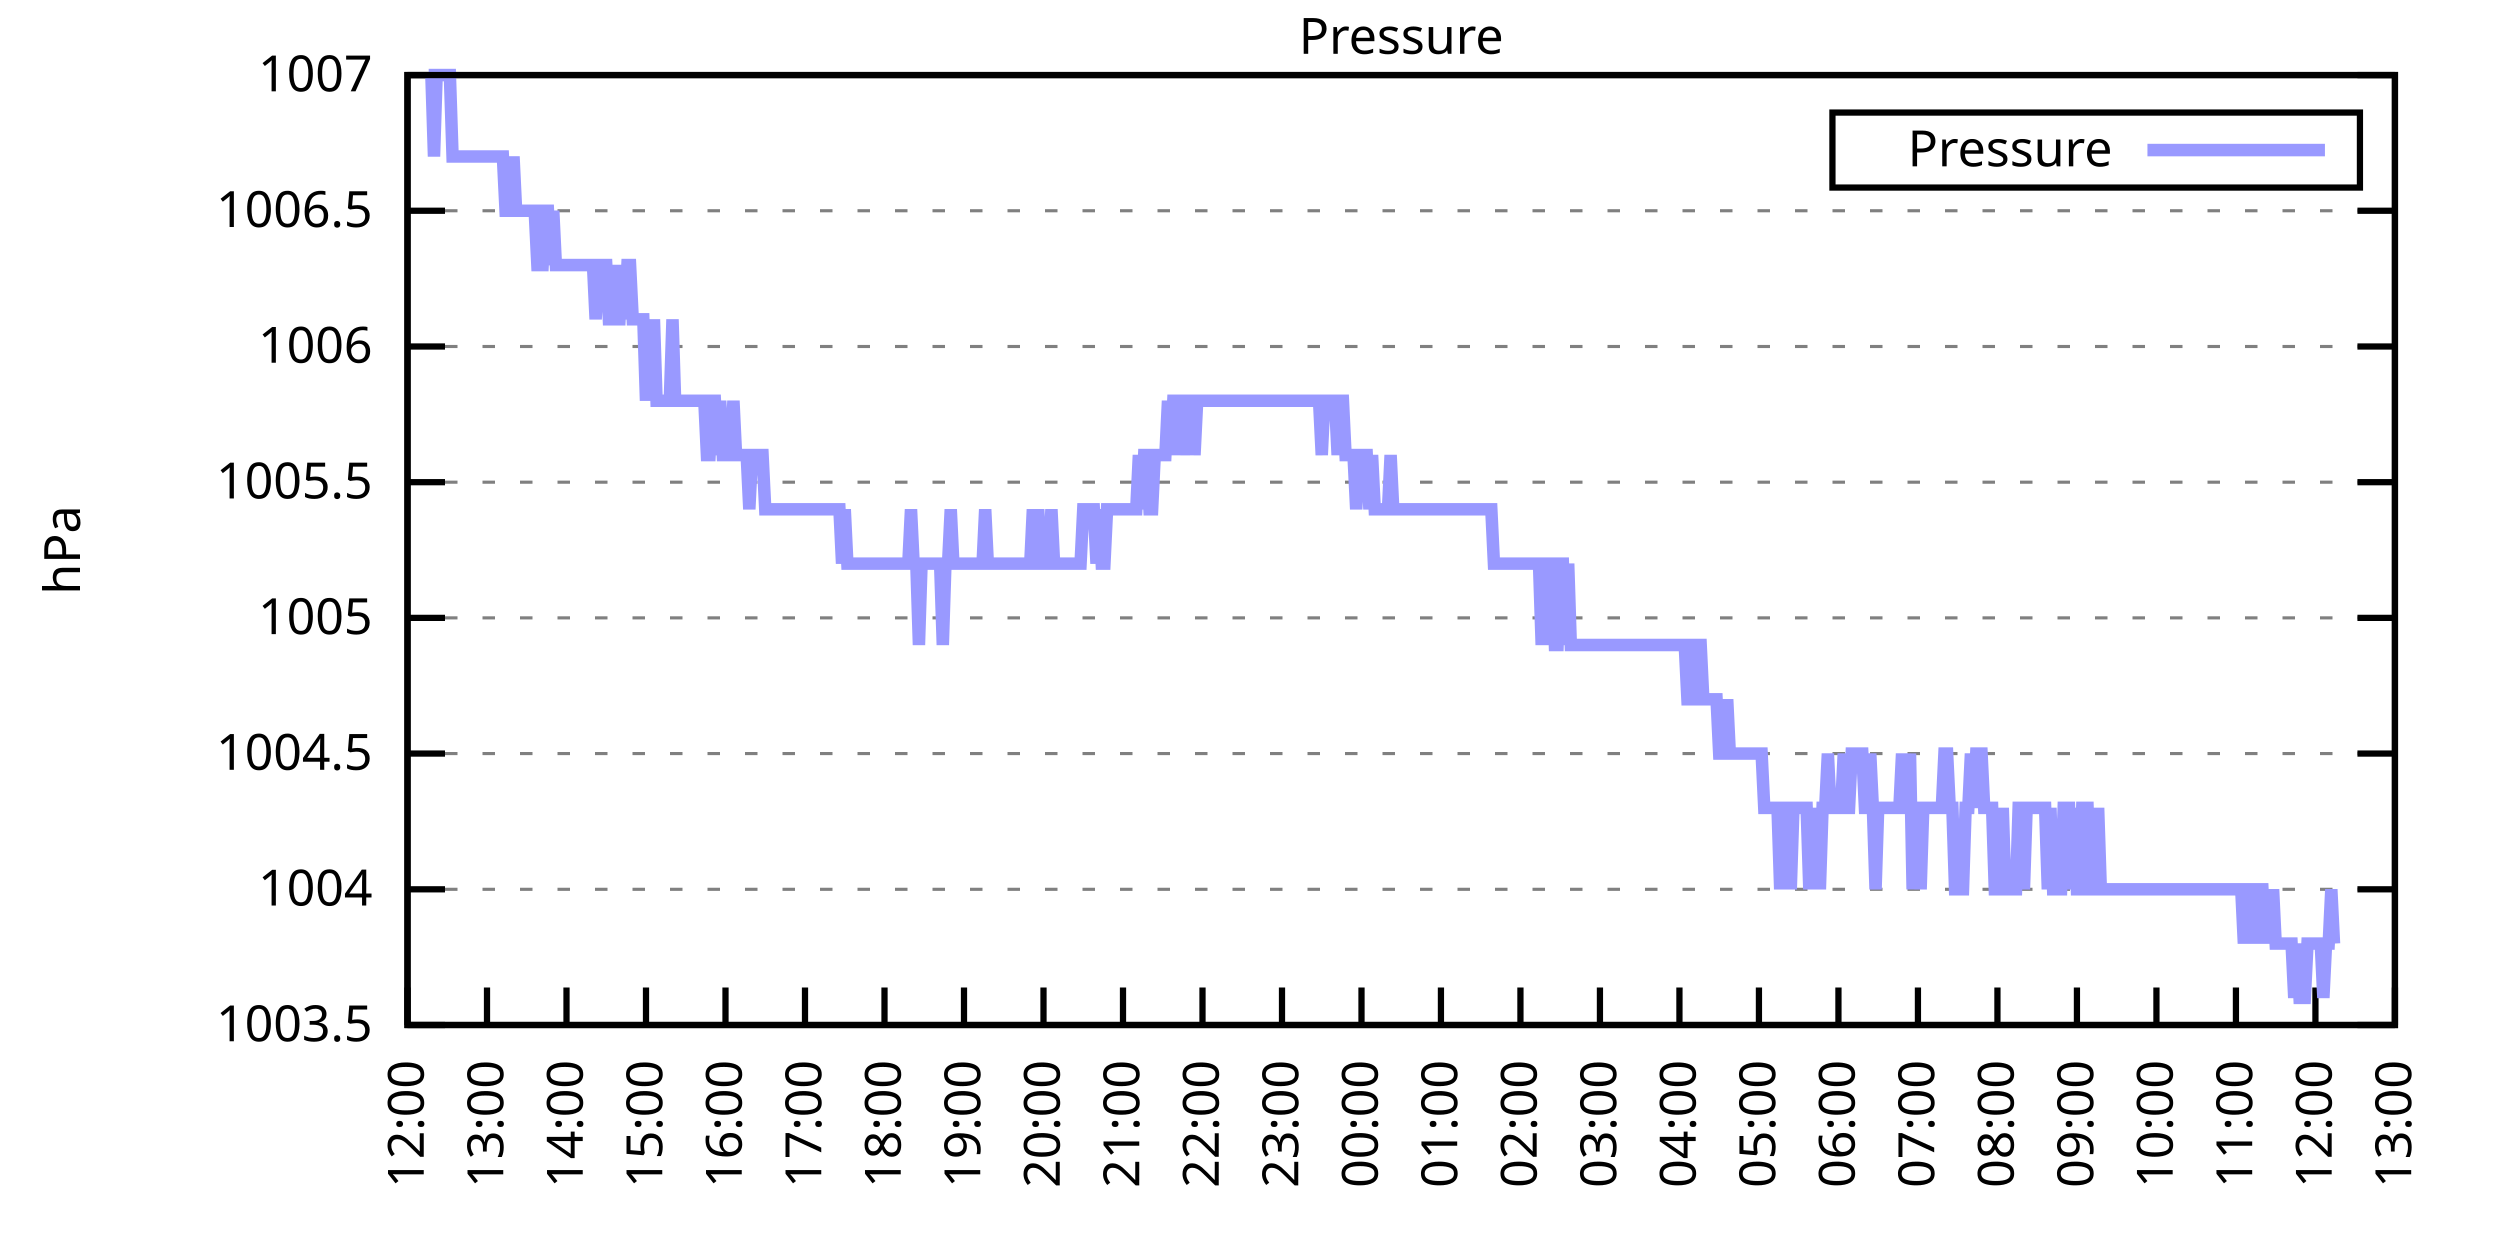
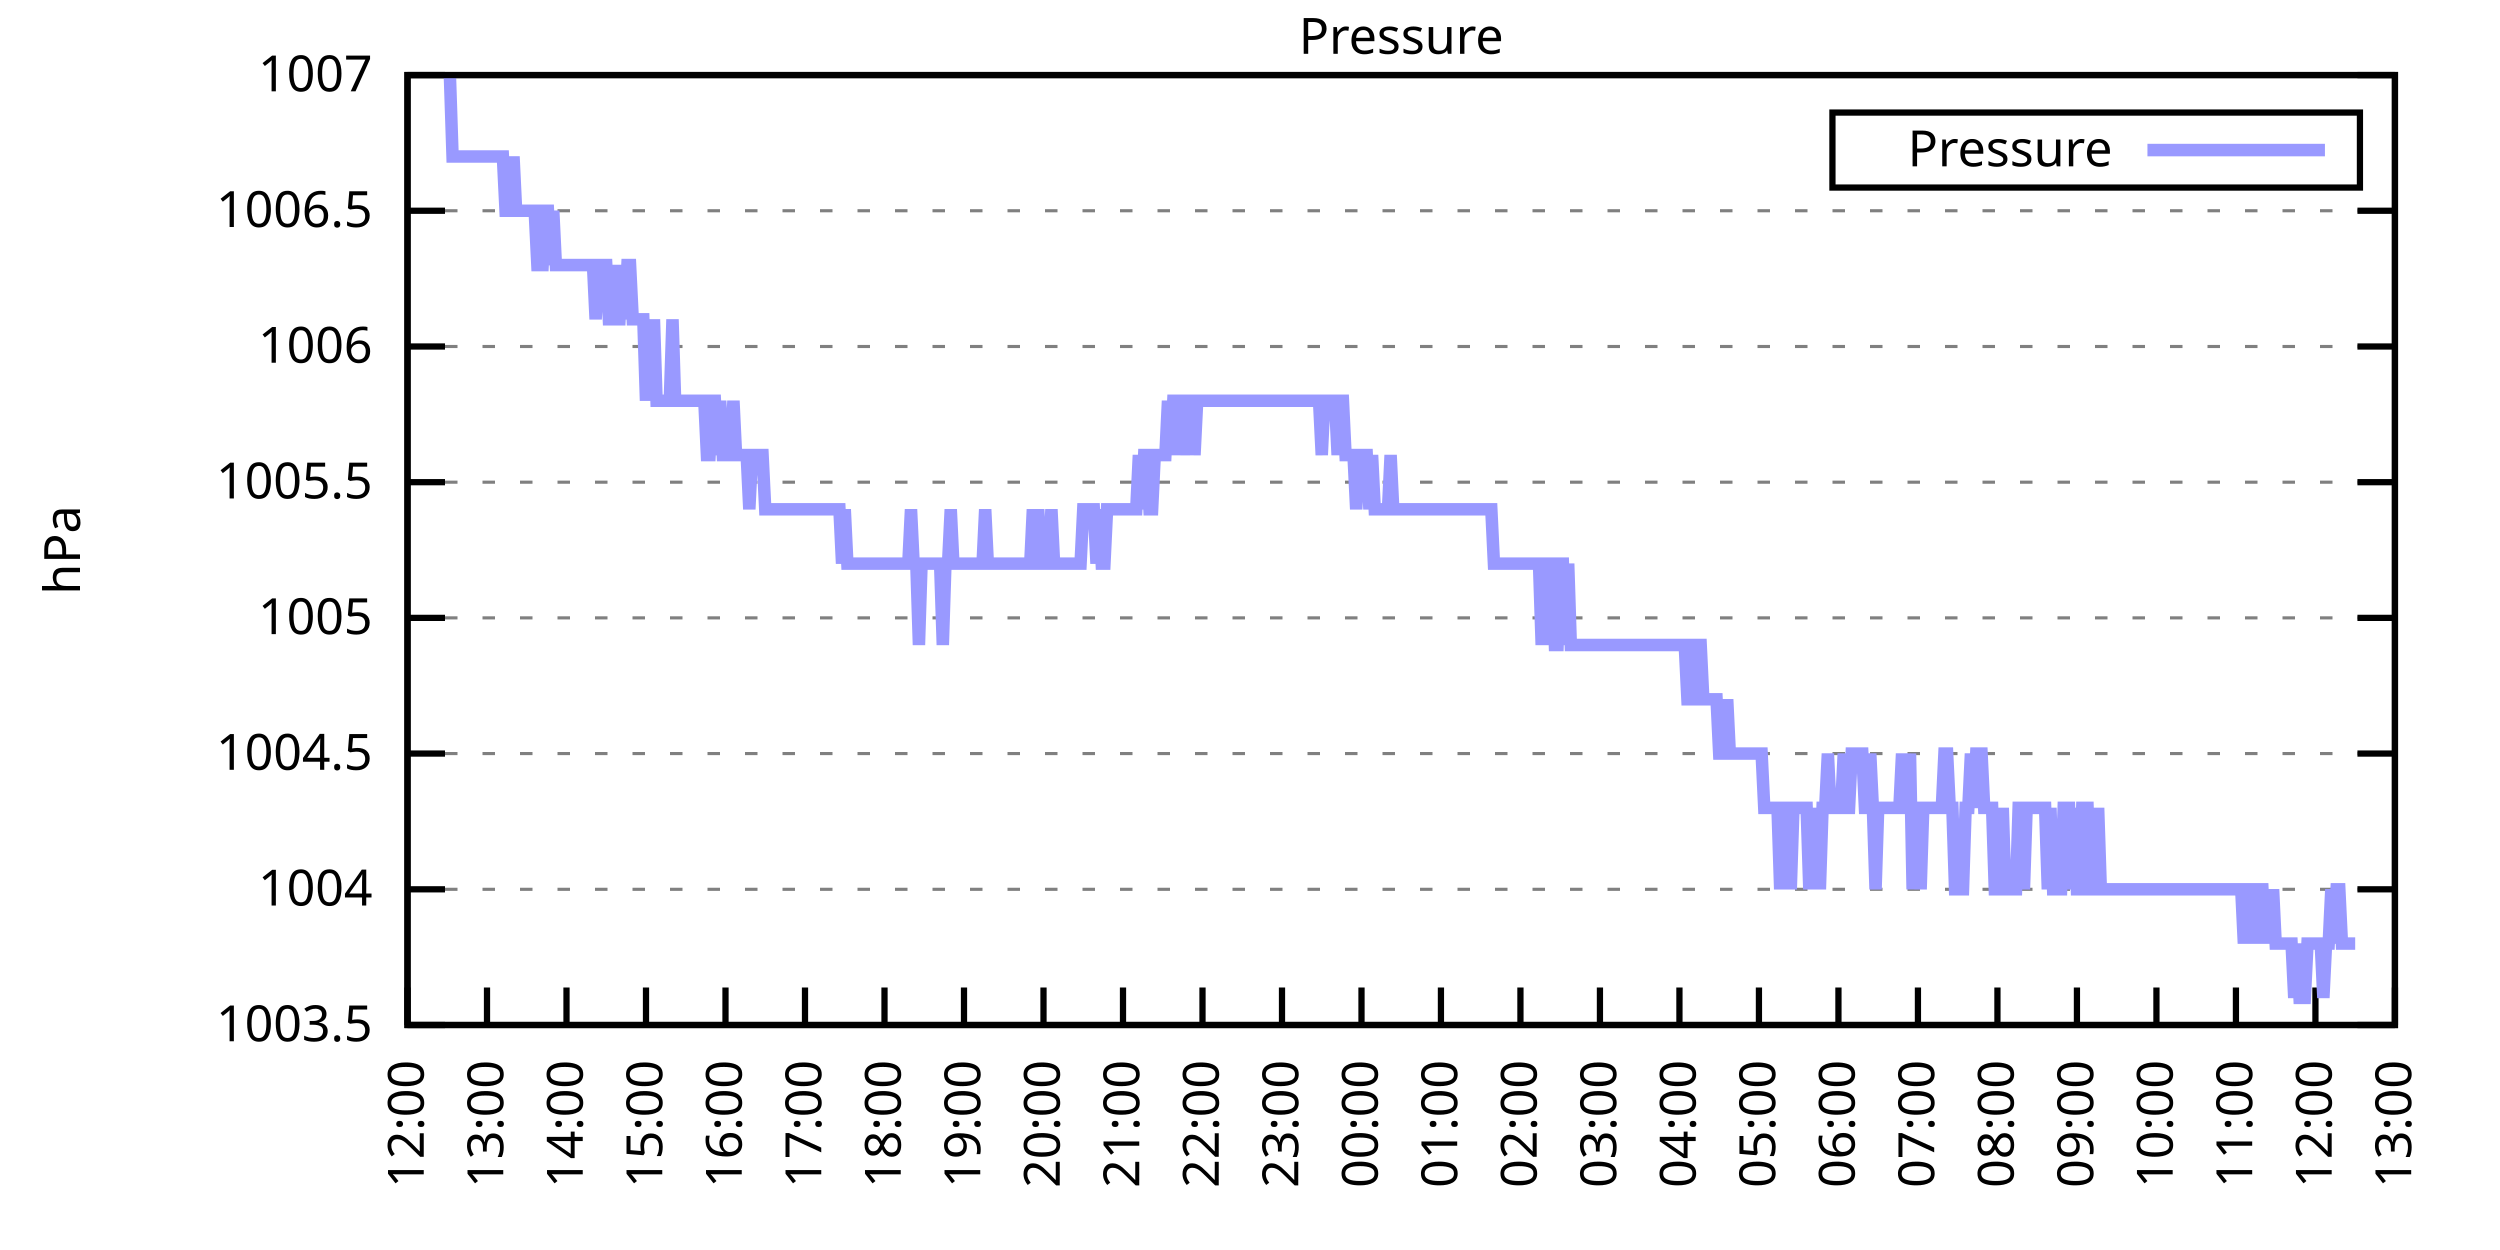
<svg xmlns="http://www.w3.org/2000/svg" xmlns:xlink="http://www.w3.org/1999/xlink" width="400" height="200" viewBox="0 0 400 200">
  <g id="gnuplot_canvas">
    <rect x="0" y="0" width="400" height="200" fill="none" />
    <defs>
      <circle id="gpDot" r="0.5" stroke-width="0.5" stroke="currentColor" />
      <path id="gpPt0" stroke-width="0.333" stroke="currentColor" d="M-1,0 h2 M0,-1 v2" />
      <path id="gpPt1" stroke-width="0.333" stroke="currentColor" d="M-1,-1 L1,1 M1,-1 L-1,1" />
      <path id="gpPt2" stroke-width="0.333" stroke="currentColor" d="M-1,0 L1,0 M0,-1 L0,1 M-1,-1 L1,1 M-1,1 L1,-1" />
      <rect id="gpPt3" stroke-width="0.333" stroke="currentColor" x="-1" y="-1" width="2" height="2" />
      <rect id="gpPt4" stroke-width="0.333" stroke="currentColor" fill="currentColor" x="-1" y="-1" width="2" height="2" />
      <circle id="gpPt5" stroke-width="0.333" stroke="currentColor" cx="0" cy="0" r="1" />
      <use xlink:href="#gpPt5" id="gpPt6" fill="currentColor" stroke="none" />
      <path id="gpPt7" stroke-width="0.333" stroke="currentColor" d="M0,-1.33 L-1.33,0.67 L1.33,0.67 z" />
      <use xlink:href="#gpPt7" id="gpPt8" fill="currentColor" stroke="none" />
      <use xlink:href="#gpPt7" id="gpPt9" stroke="currentColor" transform="rotate(180)" />
      <use xlink:href="#gpPt9" id="gpPt10" fill="currentColor" stroke="none" />
      <use xlink:href="#gpPt3" id="gpPt11" stroke="currentColor" transform="rotate(45)" />
      <use xlink:href="#gpPt11" id="gpPt12" fill="currentColor" stroke="none" />
      <path id="gpPt13" stroke-width="0.333" stroke="currentColor" d="M0,1.330 L1.265,0.411 L0.782,-1.067 L-0.782,-1.076 L-1.265,0.411 z" />
      <use xlink:href="#gpPt13" id="gpPt14" fill="currentColor" stroke="none" />
      <filter id="textbox" filterUnits="objectBoundingBox" x="0" y="0" height="1" width="1">
        <feFlood flood-color="white" flood-opacity="1" result="bgnd" />
        <feComposite in="SourceGraphic" in2="bgnd" operator="atop" />
      </filter>
      <filter id="greybox" filterUnits="objectBoundingBox" x="0" y="0" height="1" width="1">
        <feFlood flood-color="lightgrey" flood-opacity="1" result="grey" />
        <feComposite in="SourceGraphic" in2="grey" operator="atop" />
      </filter>
    </defs>
    <g fill="none" color="white" stroke="currentColor" stroke-width="1.00" stroke-linecap="butt" stroke-linejoin="miter">
</g>
    <g fill="none" color="black" stroke="currentColor" stroke-width="1.00" stroke-linecap="butt" stroke-linejoin="miter">
      <g stroke="none" shape-rendering="crispEdges">
        <polygon fill="rgb(255, 255, 255)" points="65.20,164.00 383.18,164.00 383.18,12.02 65.20,12.02 " />
      </g>
    </g>
    <g fill="none" color="black" stroke="currentColor" stroke-width="1.00" stroke-linecap="butt" stroke-linejoin="miter">
</g>
    <g fill="none" color="black" stroke="black" stroke-width="0.50" stroke-linecap="butt" stroke-linejoin="miter">
</g>
    <g fill="none" color="gray" stroke="currentColor" stroke-width="0.50" stroke-linecap="butt" stroke-linejoin="miter">
      <path stroke="gray" stroke-dasharray="2,4" class="gridline" d="M65.20,164.00 L383.19,164.00  " />
    </g>
    <g fill="none" color="gray" stroke="gray" stroke-width="1.00" stroke-linecap="butt" stroke-linejoin="miter">
</g>
    <g fill="none" color="black" stroke="currentColor" stroke-width="1.00" stroke-linecap="butt" stroke-linejoin="miter">
      <path stroke="black" d="M65.20,164.00 L71.20,164.00 M383.19,164.00 L377.19,164.00  " />
      <g transform="translate(59.60,166.60)" stroke="none" fill="black" font-family="Sans" font-size="8.00" text-anchor="end">
        <text>
          <tspan font-family="Sans"> 1003.5</tspan>
        </text>
      </g>
    </g>
    <g fill="none" color="black" stroke="currentColor" stroke-width="1.00" stroke-linecap="butt" stroke-linejoin="miter">
</g>
    <g fill="none" color="black" stroke="black" stroke-width="0.50" stroke-linecap="butt" stroke-linejoin="miter">
</g>
    <g fill="none" color="gray" stroke="currentColor" stroke-width="0.50" stroke-linecap="butt" stroke-linejoin="miter">
      <path stroke="gray" stroke-dasharray="2,4" class="gridline" d="M65.20,142.29 L383.19,142.29  " />
    </g>
    <g fill="none" color="gray" stroke="gray" stroke-width="1.00" stroke-linecap="butt" stroke-linejoin="miter">
</g>
    <g fill="none" color="black" stroke="currentColor" stroke-width="1.00" stroke-linecap="butt" stroke-linejoin="miter">
      <path stroke="black" d="M65.20,142.29 L71.20,142.29 M383.19,142.29 L377.19,142.29  " />
      <g transform="translate(59.60,144.89)" stroke="none" fill="black" font-family="Sans" font-size="8.00" text-anchor="end">
        <text>
          <tspan font-family="Sans"> 1004</tspan>
        </text>
      </g>
    </g>
    <g fill="none" color="black" stroke="currentColor" stroke-width="1.00" stroke-linecap="butt" stroke-linejoin="miter">
</g>
    <g fill="none" color="black" stroke="black" stroke-width="0.50" stroke-linecap="butt" stroke-linejoin="miter">
</g>
    <g fill="none" color="gray" stroke="currentColor" stroke-width="0.50" stroke-linecap="butt" stroke-linejoin="miter">
      <path stroke="gray" stroke-dasharray="2,4" class="gridline" d="M65.20,120.57 L383.19,120.57  " />
    </g>
    <g fill="none" color="gray" stroke="gray" stroke-width="1.00" stroke-linecap="butt" stroke-linejoin="miter">
</g>
    <g fill="none" color="black" stroke="currentColor" stroke-width="1.00" stroke-linecap="butt" stroke-linejoin="miter">
      <path stroke="black" d="M65.20,120.57 L71.20,120.57 M383.19,120.57 L377.19,120.57  " />
      <g transform="translate(59.60,123.17)" stroke="none" fill="black" font-family="Sans" font-size="8.00" text-anchor="end">
        <text>
          <tspan font-family="Sans"> 1004.5</tspan>
        </text>
      </g>
    </g>
    <g fill="none" color="black" stroke="currentColor" stroke-width="1.00" stroke-linecap="butt" stroke-linejoin="miter">
</g>
    <g fill="none" color="black" stroke="black" stroke-width="0.50" stroke-linecap="butt" stroke-linejoin="miter">
</g>
    <g fill="none" color="gray" stroke="currentColor" stroke-width="0.50" stroke-linecap="butt" stroke-linejoin="miter">
      <path stroke="gray" stroke-dasharray="2,4" class="gridline" d="M65.20,98.86 L383.19,98.86  " />
    </g>
    <g fill="none" color="gray" stroke="gray" stroke-width="1.00" stroke-linecap="butt" stroke-linejoin="miter">
</g>
    <g fill="none" color="black" stroke="currentColor" stroke-width="1.00" stroke-linecap="butt" stroke-linejoin="miter">
      <path stroke="black" d="M65.20,98.86 L71.20,98.86 M383.19,98.86 L377.19,98.86  " />
      <g transform="translate(59.60,101.46)" stroke="none" fill="black" font-family="Sans" font-size="8.00" text-anchor="end">
        <text>
          <tspan font-family="Sans"> 1005</tspan>
        </text>
      </g>
    </g>
    <g fill="none" color="black" stroke="currentColor" stroke-width="1.00" stroke-linecap="butt" stroke-linejoin="miter">
</g>
    <g fill="none" color="black" stroke="black" stroke-width="0.50" stroke-linecap="butt" stroke-linejoin="miter">
</g>
    <g fill="none" color="gray" stroke="currentColor" stroke-width="0.50" stroke-linecap="butt" stroke-linejoin="miter">
      <path stroke="gray" stroke-dasharray="2,4" class="gridline" d="M65.20,77.15 L383.19,77.15  " />
    </g>
    <g fill="none" color="gray" stroke="gray" stroke-width="1.00" stroke-linecap="butt" stroke-linejoin="miter">
</g>
    <g fill="none" color="black" stroke="currentColor" stroke-width="1.00" stroke-linecap="butt" stroke-linejoin="miter">
      <path stroke="black" d="M65.20,77.15 L71.20,77.15 M383.19,77.15 L377.19,77.15  " />
      <g transform="translate(59.60,79.75)" stroke="none" fill="black" font-family="Sans" font-size="8.00" text-anchor="end">
        <text>
          <tspan font-family="Sans"> 1005.5</tspan>
        </text>
      </g>
    </g>
    <g fill="none" color="black" stroke="currentColor" stroke-width="1.00" stroke-linecap="butt" stroke-linejoin="miter">
</g>
    <g fill="none" color="black" stroke="black" stroke-width="0.50" stroke-linecap="butt" stroke-linejoin="miter">
</g>
    <g fill="none" color="gray" stroke="currentColor" stroke-width="0.50" stroke-linecap="butt" stroke-linejoin="miter">
      <path stroke="gray" stroke-dasharray="2,4" class="gridline" d="M65.20,55.44 L383.19,55.44  " />
    </g>
    <g fill="none" color="gray" stroke="gray" stroke-width="1.00" stroke-linecap="butt" stroke-linejoin="miter">
</g>
    <g fill="none" color="black" stroke="currentColor" stroke-width="1.00" stroke-linecap="butt" stroke-linejoin="miter">
      <path stroke="black" d="M65.20,55.44 L71.20,55.44 M383.19,55.44 L377.19,55.44  " />
      <g transform="translate(59.60,58.04)" stroke="none" fill="black" font-family="Sans" font-size="8.00" text-anchor="end">
        <text>
          <tspan font-family="Sans"> 1006</tspan>
        </text>
      </g>
    </g>
    <g fill="none" color="black" stroke="currentColor" stroke-width="1.00" stroke-linecap="butt" stroke-linejoin="miter">
</g>
    <g fill="none" color="black" stroke="black" stroke-width="0.50" stroke-linecap="butt" stroke-linejoin="miter">
</g>
    <g fill="none" color="gray" stroke="currentColor" stroke-width="0.50" stroke-linecap="butt" stroke-linejoin="miter">
      <path stroke="gray" stroke-dasharray="2,4" class="gridline" d="M65.20,33.72 L383.19,33.72  " />
    </g>
    <g fill="none" color="gray" stroke="gray" stroke-width="1.00" stroke-linecap="butt" stroke-linejoin="miter">
</g>
    <g fill="none" color="black" stroke="currentColor" stroke-width="1.00" stroke-linecap="butt" stroke-linejoin="miter">
      <path stroke="black" d="M65.20,33.72 L71.20,33.72 M383.19,33.72 L377.19,33.72  " />
      <g transform="translate(59.60,36.32)" stroke="none" fill="black" font-family="Sans" font-size="8.00" text-anchor="end">
        <text>
          <tspan font-family="Sans"> 1006.5</tspan>
        </text>
      </g>
    </g>
    <g fill="none" color="black" stroke="currentColor" stroke-width="1.00" stroke-linecap="butt" stroke-linejoin="miter">
</g>
    <g fill="none" color="black" stroke="black" stroke-width="0.50" stroke-linecap="butt" stroke-linejoin="miter">
</g>
    <g fill="none" color="gray" stroke="currentColor" stroke-width="0.50" stroke-linecap="butt" stroke-linejoin="miter">
      <path stroke="gray" stroke-dasharray="2,4" class="gridline" d="M65.20,12.01 L383.19,12.01  " />
    </g>
    <g fill="none" color="gray" stroke="gray" stroke-width="1.00" stroke-linecap="butt" stroke-linejoin="miter">
</g>
    <g fill="none" color="black" stroke="currentColor" stroke-width="1.00" stroke-linecap="butt" stroke-linejoin="miter">
      <path stroke="black" d="M65.20,12.01 L71.20,12.01 M383.19,12.01 L377.19,12.01  " />
      <g transform="translate(59.60,14.61)" stroke="none" fill="black" font-family="Sans" font-size="8.00" text-anchor="end">
        <text>
          <tspan font-family="Sans"> 1007</tspan>
        </text>
      </g>
    </g>
    <g fill="none" color="black" stroke="currentColor" stroke-width="1.00" stroke-linecap="butt" stroke-linejoin="miter">
      <path stroke="black" d="M65.20,164.00 L65.20,158.00  " />
      <g transform="translate(67.80,169.60) rotate(270.00)" stroke="none" fill="black" font-family="Sans" font-size="8.00" text-anchor="end">
        <text>
          <tspan font-family="Sans">12:00</tspan>
        </text>
      </g>
    </g>
    <g fill="none" color="black" stroke="currentColor" stroke-width="1.00" stroke-linecap="butt" stroke-linejoin="miter">
      <path stroke="black" d="M77.92,164.00 L77.92,158.00  " />
      <g transform="translate(80.52,169.60) rotate(270.00)" stroke="none" fill="black" font-family="Sans" font-size="8.00" text-anchor="end">
        <text>
          <tspan font-family="Sans">13:00</tspan>
        </text>
      </g>
    </g>
    <g fill="none" color="black" stroke="currentColor" stroke-width="1.00" stroke-linecap="butt" stroke-linejoin="miter">
      <path stroke="black" d="M90.64,164.00 L90.64,158.00  " />
      <g transform="translate(93.24,169.60) rotate(270.00)" stroke="none" fill="black" font-family="Sans" font-size="8.00" text-anchor="end">
        <text>
          <tspan font-family="Sans">14:00</tspan>
        </text>
      </g>
    </g>
    <g fill="none" color="black" stroke="currentColor" stroke-width="1.00" stroke-linecap="butt" stroke-linejoin="miter">
      <path stroke="black" d="M103.36,164.00 L103.36,158.00  " />
      <g transform="translate(105.96,169.60) rotate(270.00)" stroke="none" fill="black" font-family="Sans" font-size="8.00" text-anchor="end">
        <text>
          <tspan font-family="Sans">15:00</tspan>
        </text>
      </g>
    </g>
    <g fill="none" color="black" stroke="currentColor" stroke-width="1.00" stroke-linecap="butt" stroke-linejoin="miter">
      <path stroke="black" d="M116.08,164.00 L116.08,158.00  " />
      <g transform="translate(118.68,169.60) rotate(270.00)" stroke="none" fill="black" font-family="Sans" font-size="8.00" text-anchor="end">
        <text>
          <tspan font-family="Sans">16:00</tspan>
        </text>
      </g>
    </g>
    <g fill="none" color="black" stroke="currentColor" stroke-width="1.00" stroke-linecap="butt" stroke-linejoin="miter">
      <path stroke="black" d="M128.80,164.00 L128.80,158.00  " />
      <g transform="translate(131.40,169.60) rotate(270.00)" stroke="none" fill="black" font-family="Sans" font-size="8.00" text-anchor="end">
        <text>
          <tspan font-family="Sans">17:00</tspan>
        </text>
      </g>
    </g>
    <g fill="none" color="black" stroke="currentColor" stroke-width="1.00" stroke-linecap="butt" stroke-linejoin="miter">
      <path stroke="black" d="M141.52,164.00 L141.52,158.00  " />
      <g transform="translate(144.12,169.60) rotate(270.00)" stroke="none" fill="black" font-family="Sans" font-size="8.00" text-anchor="end">
        <text>
          <tspan font-family="Sans">18:00</tspan>
        </text>
      </g>
    </g>
    <g fill="none" color="black" stroke="currentColor" stroke-width="1.00" stroke-linecap="butt" stroke-linejoin="miter">
      <path stroke="black" d="M154.24,164.00 L154.24,158.00  " />
      <g transform="translate(156.84,169.60) rotate(270.00)" stroke="none" fill="black" font-family="Sans" font-size="8.00" text-anchor="end">
        <text>
          <tspan font-family="Sans">19:00</tspan>
        </text>
      </g>
    </g>
    <g fill="none" color="black" stroke="currentColor" stroke-width="1.00" stroke-linecap="butt" stroke-linejoin="miter">
      <path stroke="black" d="M166.96,164.00 L166.96,158.00  " />
      <g transform="translate(169.56,169.60) rotate(270.00)" stroke="none" fill="black" font-family="Sans" font-size="8.00" text-anchor="end">
        <text>
          <tspan font-family="Sans">20:00</tspan>
        </text>
      </g>
    </g>
    <g fill="none" color="black" stroke="currentColor" stroke-width="1.00" stroke-linecap="butt" stroke-linejoin="miter">
      <path stroke="black" d="M179.68,164.00 L179.68,158.00  " />
      <g transform="translate(182.28,169.60) rotate(270.00)" stroke="none" fill="black" font-family="Sans" font-size="8.00" text-anchor="end">
        <text>
          <tspan font-family="Sans">21:00</tspan>
        </text>
      </g>
    </g>
    <g fill="none" color="black" stroke="currentColor" stroke-width="1.00" stroke-linecap="butt" stroke-linejoin="miter">
      <path stroke="black" d="M192.40,164.00 L192.40,158.00  " />
      <g transform="translate(195.00,169.60) rotate(270.00)" stroke="none" fill="black" font-family="Sans" font-size="8.00" text-anchor="end">
        <text>
          <tspan font-family="Sans">22:00</tspan>
        </text>
      </g>
    </g>
    <g fill="none" color="black" stroke="currentColor" stroke-width="1.00" stroke-linecap="butt" stroke-linejoin="miter">
      <path stroke="black" d="M205.12,164.00 L205.12,158.00  " />
      <g transform="translate(207.72,169.60) rotate(270.00)" stroke="none" fill="black" font-family="Sans" font-size="8.00" text-anchor="end">
        <text>
          <tspan font-family="Sans">23:00</tspan>
        </text>
      </g>
    </g>
    <g fill="none" color="black" stroke="currentColor" stroke-width="1.00" stroke-linecap="butt" stroke-linejoin="miter">
      <path stroke="black" d="M217.84,164.00 L217.84,158.00  " />
      <g transform="translate(220.44,169.60) rotate(270.00)" stroke="none" fill="black" font-family="Sans" font-size="8.00" text-anchor="end">
        <text>
          <tspan font-family="Sans">00:00</tspan>
        </text>
      </g>
    </g>
    <g fill="none" color="black" stroke="currentColor" stroke-width="1.00" stroke-linecap="butt" stroke-linejoin="miter">
      <path stroke="black" d="M230.55,164.00 L230.55,158.00  " />
      <g transform="translate(233.15,169.60) rotate(270.00)" stroke="none" fill="black" font-family="Sans" font-size="8.00" text-anchor="end">
        <text>
          <tspan font-family="Sans">01:00</tspan>
        </text>
      </g>
    </g>
    <g fill="none" color="black" stroke="currentColor" stroke-width="1.00" stroke-linecap="butt" stroke-linejoin="miter">
      <path stroke="black" d="M243.27,164.00 L243.27,158.00  " />
      <g transform="translate(245.87,169.60) rotate(270.00)" stroke="none" fill="black" font-family="Sans" font-size="8.00" text-anchor="end">
        <text>
          <tspan font-family="Sans">02:00</tspan>
        </text>
      </g>
    </g>
    <g fill="none" color="black" stroke="currentColor" stroke-width="1.00" stroke-linecap="butt" stroke-linejoin="miter">
      <path stroke="black" d="M255.99,164.00 L255.99,158.00  " />
      <g transform="translate(258.59,169.60) rotate(270.00)" stroke="none" fill="black" font-family="Sans" font-size="8.00" text-anchor="end">
        <text>
          <tspan font-family="Sans">03:00</tspan>
        </text>
      </g>
    </g>
    <g fill="none" color="black" stroke="currentColor" stroke-width="1.00" stroke-linecap="butt" stroke-linejoin="miter">
      <path stroke="black" d="M268.71,164.00 L268.71,158.00  " />
      <g transform="translate(271.31,169.60) rotate(270.00)" stroke="none" fill="black" font-family="Sans" font-size="8.00" text-anchor="end">
        <text>
          <tspan font-family="Sans">04:00</tspan>
        </text>
      </g>
    </g>
    <g fill="none" color="black" stroke="currentColor" stroke-width="1.00" stroke-linecap="butt" stroke-linejoin="miter">
      <path stroke="black" d="M281.43,164.00 L281.43,158.00  " />
      <g transform="translate(284.03,169.60) rotate(270.00)" stroke="none" fill="black" font-family="Sans" font-size="8.00" text-anchor="end">
        <text>
          <tspan font-family="Sans">05:00</tspan>
        </text>
      </g>
    </g>
    <g fill="none" color="black" stroke="currentColor" stroke-width="1.00" stroke-linecap="butt" stroke-linejoin="miter">
      <path stroke="black" d="M294.15,164.00 L294.15,158.00  " />
      <g transform="translate(296.75,169.60) rotate(270.00)" stroke="none" fill="black" font-family="Sans" font-size="8.00" text-anchor="end">
        <text>
          <tspan font-family="Sans">06:00</tspan>
        </text>
      </g>
    </g>
    <g fill="none" color="black" stroke="currentColor" stroke-width="1.00" stroke-linecap="butt" stroke-linejoin="miter">
      <path stroke="black" d="M306.87,164.00 L306.87,158.00  " />
      <g transform="translate(309.47,169.60) rotate(270.00)" stroke="none" fill="black" font-family="Sans" font-size="8.00" text-anchor="end">
        <text>
          <tspan font-family="Sans">07:00</tspan>
        </text>
      </g>
    </g>
    <g fill="none" color="black" stroke="currentColor" stroke-width="1.00" stroke-linecap="butt" stroke-linejoin="miter">
      <path stroke="black" d="M319.59,164.00 L319.59,158.00  " />
      <g transform="translate(322.19,169.60) rotate(270.00)" stroke="none" fill="black" font-family="Sans" font-size="8.00" text-anchor="end">
        <text>
          <tspan font-family="Sans">08:00</tspan>
        </text>
      </g>
    </g>
    <g fill="none" color="black" stroke="currentColor" stroke-width="1.00" stroke-linecap="butt" stroke-linejoin="miter">
      <path stroke="black" d="M332.31,164.00 L332.31,158.00  " />
      <g transform="translate(334.91,169.60) rotate(270.00)" stroke="none" fill="black" font-family="Sans" font-size="8.00" text-anchor="end">
        <text>
          <tspan font-family="Sans">09:00</tspan>
        </text>
      </g>
    </g>
    <g fill="none" color="black" stroke="currentColor" stroke-width="1.00" stroke-linecap="butt" stroke-linejoin="miter">
      <path stroke="black" d="M345.03,164.00 L345.03,158.00  " />
      <g transform="translate(347.63,169.60) rotate(270.00)" stroke="none" fill="black" font-family="Sans" font-size="8.00" text-anchor="end">
        <text>
          <tspan font-family="Sans">10:00</tspan>
        </text>
      </g>
    </g>
    <g fill="none" color="black" stroke="currentColor" stroke-width="1.00" stroke-linecap="butt" stroke-linejoin="miter">
      <path stroke="black" d="M357.75,164.00 L357.75,158.00  " />
      <g transform="translate(360.35,169.60) rotate(270.00)" stroke="none" fill="black" font-family="Sans" font-size="8.00" text-anchor="end">
        <text>
          <tspan font-family="Sans">11:00</tspan>
        </text>
      </g>
    </g>
    <g fill="none" color="black" stroke="currentColor" stroke-width="1.00" stroke-linecap="butt" stroke-linejoin="miter">
      <path stroke="black" d="M370.47,164.00 L370.47,158.00  " />
      <g transform="translate(373.07,169.60) rotate(270.00)" stroke="none" fill="black" font-family="Sans" font-size="8.00" text-anchor="end">
        <text>
          <tspan font-family="Sans">12:00</tspan>
        </text>
      </g>
    </g>
    <g fill="none" color="black" stroke="currentColor" stroke-width="1.00" stroke-linecap="butt" stroke-linejoin="miter">
      <path stroke="black" d="M383.19,164.00 L383.19,158.00  " />
      <g transform="translate(385.79,169.60) rotate(270.00)" stroke="none" fill="black" font-family="Sans" font-size="8.00" text-anchor="end">
        <text>
          <tspan font-family="Sans">13:00</tspan>
        </text>
      </g>
    </g>
    <g fill="none" color="black" stroke="currentColor" stroke-width="1.00" stroke-linecap="butt" stroke-linejoin="miter">
</g>
    <g fill="none" color="black" stroke="currentColor" stroke-width="1.00" stroke-linecap="butt" stroke-linejoin="miter">
      <path stroke="black" d="M65.20,12.01 L65.20,164.00 L383.19,164.00 L383.19,12.01 L65.20,12.01 Z  " />
    </g>
    <g fill="none" color="black" stroke="currentColor" stroke-width="1.00" stroke-linecap="butt" stroke-linejoin="miter">
</g>
    <g fill="none" color="black" stroke="currentColor" stroke-width="1.00" stroke-linecap="butt" stroke-linejoin="miter">
      <path stroke="black" d="M293.19,30.01 L293.19,18.01 L377.59,18.01 L377.59,30.01 L293.19,30.01 Z  " />
    </g>
    <g id="Pressure_plot_1">
      <g fill="none" color="white" stroke="black" stroke-width="2.00" stroke-linecap="butt" stroke-linejoin="miter">
</g>
      <g fill="none" color="black" stroke="currentColor" stroke-width="2.00" stroke-linecap="butt" stroke-linejoin="miter">
        <g transform="translate(337.99,26.61)" stroke="none" fill="black" font-family="Sans" font-size="8.00" text-anchor="end">
          <text>
            <tspan font-family="Sans">Pressure</tspan>
          </text>
        </g>
      </g>
      <g fill="none" color="black" stroke="currentColor" stroke-width="2.00" stroke-linecap="butt" stroke-linejoin="miter">
-         <path stroke="rgb(153, 153, 255)" d="M343.59,24.01 L371.99,24.01 M68.59,12.01 L69.02,12.01 L69.44,25.04 L69.86,12.01 L70.29,12.01 L70.71,12.01   L71.14,12.01 L71.56,12.01 L71.98,12.01 L72.41,25.04 L72.83,25.04 L73.26,25.04 L73.68,25.04 L74.10,25.04   L74.53,25.04 L74.95,25.04 L75.38,25.04 L75.80,25.04 L76.22,25.04 L76.65,25.04 L77.07,25.04 L77.50,25.04   L77.92,25.04 L78.34,25.04 L78.77,25.04 L79.19,25.04 L79.62,25.04 L80.04,25.04 L80.46,25.04 L80.89,33.72   L81.31,33.72 L81.74,33.72 L82.16,25.04 L82.58,33.72 L83.01,33.72 L83.43,33.72 L83.86,33.72 L84.28,33.72   L84.70,33.72 L85.13,33.72 L85.55,33.72 L85.98,42.41 L86.40,42.41 L86.82,42.41 L87.25,33.72 L87.67,33.72   L88.10,42.41 L88.52,33.72 L88.94,42.41 L89.37,42.41 L89.79,42.41 L90.22,42.41 L90.64,42.41 L91.06,42.41   L91.49,42.41 L91.91,42.41 L92.34,42.41 L92.76,42.41 L93.18,42.41 L93.61,42.41 L94.03,42.41 L94.46,42.41   L94.88,42.41 L95.30,51.09 L95.73,42.41 L96.15,42.41 L96.58,42.41 L97.00,42.41 L97.42,51.09 L97.85,51.09   L98.27,42.41 L98.69,51.09 L99.12,51.09 L99.54,42.41 L99.97,51.09 L100.39,42.41 L100.81,42.41 L101.24,51.09   L101.66,51.09 L102.09,51.09 L102.51,51.09 L102.93,51.09 L103.36,64.12 L103.78,51.09 L104.21,64.12 L104.63,51.09   L105.05,64.12 L105.48,64.12 L105.90,64.12 L106.33,64.12 L106.75,64.12 L107.17,64.12 L107.60,51.09 L108.02,64.12   L108.45,64.12 L108.87,64.12 L109.29,64.12 L109.72,64.12 L110.14,64.12 L110.57,64.12 L110.99,64.12 L111.41,64.12   L111.84,64.12 L112.26,64.12 L112.69,64.12 L113.11,72.81 L113.53,72.81 L113.96,64.12 L114.38,64.12 L114.81,72.81   L115.23,64.12 L115.65,72.81 L116.08,72.81 L116.50,72.81 L116.93,72.81 L117.35,64.12 L117.77,72.81 L118.20,72.81   L118.62,72.81 L119.05,72.81 L119.47,72.81 L119.89,81.49 L120.32,72.81 L120.74,72.81 L121.17,72.81 L121.59,72.81   L122.01,72.81 L122.44,81.49 L122.86,81.49 L123.29,81.49 L123.71,81.49 L124.13,81.49 L124.56,81.49 L124.98,81.49   L125.41,81.49 L125.83,81.49 L126.25,81.49 L126.68,81.49 L127.10,81.49 L127.53,81.49 L127.95,81.49 L128.37,81.49   L128.80,81.49 L129.22,81.49 L129.65,81.49 L130.07,81.49 L130.49,81.49 L130.92,81.49 L131.34,81.49 L131.77,81.49   L132.19,81.49 L132.61,81.49 L133.04,81.49 L133.46,81.49 L133.89,81.49 L134.31,81.49 L134.73,90.18 L135.16,81.49   L135.58,90.18 L136.01,90.18 L136.43,90.18 L136.85,90.18 L137.28,90.18 L137.70,90.18 L138.13,90.18 L138.55,90.18   L138.97,90.18 L139.40,90.18 L139.82,90.18 L140.25,90.18 L140.67,90.18 L141.09,90.18 L141.52,90.18 L141.94,90.18   L142.37,90.18 L142.79,90.18 L143.21,90.18 L143.64,90.18 L144.06,90.18 L144.49,90.18 L144.91,90.18 L145.33,90.18   L145.76,81.49 L146.18,90.18 L146.61,90.18 L147.03,103.20 L147.45,90.18 L147.88,90.18 L148.30,90.18 L148.73,90.18   L149.15,90.18 L149.57,90.18 L150.00,90.18 L150.42,90.18 L150.85,103.20 L151.27,90.18 L151.69,90.18 L152.12,81.49   L152.54,90.18 L152.97,90.18 L153.39,90.18 L153.81,90.18 L154.24,90.18 L154.66,90.18 L155.09,90.18 L155.51,90.18   L155.93,90.18 L156.36,90.18 L156.78,90.18 L157.21,90.18 L157.63,81.49 L158.05,90.18 L158.48,90.18 L158.90,90.18   L159.33,90.18 L159.75,90.18 L160.17,90.18 L160.60,90.18 L161.02,90.18 L161.44,90.18 L161.87,90.18 L162.29,90.18   L162.72,90.18 L163.14,90.18 L163.56,90.18 L163.99,90.18 L164.41,90.18 L164.84,90.18 L165.26,81.49 L165.68,90.18   L166.11,81.49 L166.53,90.18 L166.96,90.18 L167.38,90.18 L167.80,90.18 L168.23,81.49 L168.65,90.18 L169.08,90.18   L169.50,90.18 L169.92,90.18 L170.35,90.18 L170.77,90.18 L171.20,90.18 L171.62,90.18 L172.04,90.18 L172.47,90.18   L172.89,90.18 L173.32,81.49 L173.74,81.49 L174.16,81.49 L174.59,81.49 L175.01,81.49 L175.44,90.18 L175.86,81.49   L176.28,90.18 L176.71,90.18 L177.13,81.49 L177.56,81.49 L177.98,81.49 L178.40,81.49 L178.83,81.49 L179.25,81.49   L179.68,81.49 L180.10,81.49 L180.52,81.49 L180.95,81.49 L181.37,81.49 L181.80,81.49 L182.22,72.81 L182.64,81.49   L183.07,72.81 L183.49,72.81 L183.92,81.49 L184.34,81.49 L184.76,72.81 L185.19,72.81 L185.61,72.81 L186.04,72.81   L186.46,72.81 L186.88,64.12 L187.31,72.81 L187.73,64.12 L188.16,64.12 L188.58,64.12 L189.00,72.81 L189.43,64.12   L189.85,64.12 L190.28,72.81 L190.70,64.12 L191.12,72.81 L191.55,64.12 L191.97,64.12 L192.40,64.12 L192.82,64.12   L193.24,64.12 L193.67,64.12 L194.09,64.12 L194.52,64.12 L194.94,64.12 L195.36,64.12 L195.79,64.12 L196.21,64.12   L196.64,64.12 L197.06,64.12 L197.48,64.12 L197.91,64.12 L198.33,64.12 L198.76,64.12 L199.18,64.12 L199.60,64.12   L200.03,64.12 L200.45,64.12 L200.88,64.12 L201.30,64.12 L201.72,64.12 L202.15,64.12 L202.57,64.12 L203.00,64.12   L203.42,64.12 L203.84,64.12 L204.27,64.12 L204.69,64.12 L205.12,64.12 L205.54,64.12 L205.96,64.12 L206.39,64.12   L206.81,64.12 L207.24,64.12 L207.66,64.12 L208.08,64.12 L208.51,64.12 L208.93,64.12 L209.36,64.12 L209.78,64.12   L210.20,64.12 L210.63,64.12 L211.05,64.12 L211.48,72.81 L211.90,64.12 L212.32,64.12 L212.75,64.12 L213.17,64.12   L213.60,64.12 L214.02,72.81 L214.44,64.12 L214.87,64.12 L215.29,72.81 L215.72,72.81 L216.14,72.81 L216.56,72.81   L216.99,81.49 L217.41,72.81 L217.84,72.81 L218.26,72.81 L218.68,72.81 L219.11,81.49 L219.53,72.81 L219.96,81.49   L220.38,81.49 L220.80,81.49 L221.23,81.49 L221.65,81.49 L222.08,81.49 L222.50,72.81 L222.92,81.49 L223.35,81.49   L223.77,81.49 L224.20,81.49 L224.62,81.49 L225.04,81.49 L225.47,81.49 L225.89,81.49 L226.31,81.49 L226.74,81.49   L227.16,81.49 L227.59,81.49 L228.01,81.49 L228.43,81.49 L228.86,81.49 L229.28,81.49 L229.71,81.49 L230.13,81.49   L230.55,81.49 L230.98,81.49 L231.40,81.49 L231.83,81.49 L232.25,81.49 L232.67,81.49 L233.10,81.49 L233.52,81.49   L233.95,81.49 L234.37,81.49 L234.79,81.49 L235.22,81.49 L235.64,81.49 L236.07,81.49 L236.49,81.49 L236.91,81.49   L237.34,81.49 L237.76,81.49 L238.19,81.49 L238.61,81.49 L239.03,90.18 L239.46,90.18 L239.88,90.18 L240.31,90.18   L240.73,90.18 L241.15,90.18 L241.58,90.18 L242.00,90.18 L242.43,90.18 L242.85,90.18 L243.27,90.18 L243.70,90.18   L244.12,90.18 L244.55,90.18 L244.97,90.18 L245.39,90.18 L245.82,90.18 L246.24,90.18 L246.67,103.20 L247.09,90.18   L247.51,103.20 L247.94,90.18 L248.36,90.18 L248.79,103.20 L249.21,103.20 L249.63,90.18 L250.06,90.18 L250.48,103.20   L250.91,90.18 L251.33,103.20 L251.75,103.20 L252.18,103.20 L252.60,103.20 L253.03,103.20 L253.45,103.20 L253.87,103.20   L254.30,103.20 L254.72,103.20 L255.15,103.20 L255.57,103.20 L255.99,103.20 L256.42,103.20 L256.84,103.20 L257.27,103.20   L257.69,103.20 L258.11,103.20 L258.54,103.20 L258.96,103.20 L259.39,103.20 L259.81,103.20 L260.23,103.20 L260.66,103.20   L261.08,103.20 L261.51,103.20 L261.93,103.20 L262.35,103.20 L262.78,103.20 L263.20,103.20 L263.63,103.20 L264.05,103.20   L264.47,103.20 L264.90,103.20 L265.32,103.20 L265.75,103.20 L266.17,103.20 L266.59,103.20 L267.02,103.20 L267.44,103.20   L267.87,103.20 L268.29,103.20 L268.71,103.20 L269.14,103.20 L269.56,103.20 L269.99,111.89 L270.41,111.89 L270.83,111.89   L271.26,103.20 L271.68,103.20 L272.11,103.20 L272.53,111.89 L272.95,111.89 L273.38,111.89 L273.80,111.89 L274.23,111.89   L274.65,111.89 L275.07,120.57 L275.50,120.57 L275.92,120.57 L276.35,111.89 L276.77,120.57 L277.19,120.57 L277.62,120.57   L278.04,120.57 L278.47,120.57 L278.89,120.57 L279.31,120.57 L279.74,120.57 L280.16,120.57 L280.59,120.57 L281.01,120.57   L281.43,120.57 L281.86,120.57 L282.28,129.26 L282.71,129.26 L283.13,129.26 L283.55,129.26 L283.98,129.26 L284.40,129.26   L284.83,142.29 L285.25,129.26 L285.67,129.26 L286.10,129.26 L286.52,142.29 L286.95,129.26 L287.37,129.26 L287.79,129.26   L288.22,129.26 L288.64,129.26 L289.06,129.26 L289.49,142.29 L289.91,129.26 L290.34,142.29 L290.76,129.26 L291.18,142.29   L291.61,129.26 L292.03,129.26 L292.46,120.57 L292.88,129.26 L293.30,129.26 L293.73,129.26 L294.15,129.26 L294.58,129.26   L295.00,120.57 L295.42,129.26 L295.85,129.26 L296.27,120.57 L296.70,120.57 L297.12,120.57 L297.54,120.57 L297.97,120.57   L298.39,129.26 L298.82,129.26 L299.24,120.57 L299.66,129.26 L300.09,142.29 L300.51,129.26 L300.94,129.26 L301.36,129.26   L301.78,129.26 L302.21,129.26 L302.63,129.26 L303.06,129.26 L303.48,129.26 L303.90,129.26 L304.33,120.57 L304.75,129.26   L305.18,129.26 L305.60,120.57 L306.02,142.29 L306.45,129.26 L306.87,129.26 L307.30,142.29 L307.72,129.26 L308.14,129.26   L308.57,129.26 L308.99,129.26 L309.42,129.26 L309.84,129.26 L310.26,129.26 L310.69,129.26 L311.11,120.57 L311.54,120.57   L311.96,129.26 L312.38,129.26 L312.81,142.29 L313.23,142.29 L313.66,142.29 L314.08,142.29 L314.50,129.26 L314.93,129.26   L315.35,120.57 L315.78,129.26 L316.20,120.57 L316.62,120.57 L317.05,120.57 L317.47,129.26 L317.90,129.26 L318.32,129.26   L318.74,129.26 L319.17,142.29 L319.59,142.29 L320.02,142.29 L320.44,129.26 L320.86,142.29 L321.29,142.29 L321.71,142.29   L322.14,142.29 L322.56,142.29 L322.98,129.26 L323.41,129.26 L323.83,142.29 L324.26,129.26 L324.68,129.26 L325.10,129.26   L325.53,129.26 L325.95,129.26 L326.38,129.26 L326.80,129.26 L327.22,129.26 L327.65,142.29 L328.07,129.26 L328.50,142.29   L328.92,142.29 L329.34,142.29 L329.77,142.29 L330.19,129.26 L330.62,129.26 L331.04,129.26 L331.46,142.29 L331.89,129.26   L332.31,142.29 L332.74,142.29 L333.16,129.26 L333.58,129.26 L334.01,129.26 L334.43,142.29 L334.86,142.29 L335.28,142.29   L335.70,129.26 L336.13,142.29 L336.55,142.29 L336.98,142.29 L337.40,142.29 L337.82,142.29 L338.25,142.29 L338.67,142.29   L339.10,142.29 L339.52,142.29 L339.94,142.29 L340.37,142.29 L340.79,142.29 L341.22,142.29 L341.64,142.29 L342.06,142.29   L342.49,142.29 L342.91,142.29 L343.34,142.29 L343.76,142.29 L344.18,142.29 L344.61,142.29 L345.03,142.29 L345.46,142.29   L345.88,142.29 L346.30,142.29 L346.73,142.29 L347.15,142.29 L347.58,142.29 L348.00,142.29 L348.42,142.29 L348.85,142.29   L349.27,142.29 L349.70,142.29 L350.12,142.29 L350.54,142.29 L350.97,142.29 L351.39,142.29 L351.81,142.29 L352.24,142.29   L352.66,142.29 L353.09,142.29 L353.51,142.29 L353.93,142.29 L354.36,142.29 L354.78,142.29 L355.21,142.29 L355.63,142.29   L356.05,142.29 L356.48,142.29 L356.90,142.29 L357.33,142.29 L357.75,142.29 L358.17,142.29 L358.60,142.29 L359.02,150.97   L359.45,142.29 L359.87,150.97 L360.29,142.29 L360.72,142.29 L361.14,150.97 L361.57,142.29 L361.99,142.29 L362.41,150.97   L362.84,142.29 L363.26,150.97 L363.69,142.29 L364.11,150.97 L364.53,150.97 L364.96,150.97 L365.38,150.97 L365.81,150.97   L366.23,150.97 L366.65,150.97 L367.08,159.66 L367.50,150.97 L367.93,159.66 L368.35,159.66 L368.77,159.66 L369.20,150.97   L369.62,150.97 L370.05,150.97 L370.47,150.97 L370.89,150.97 L371.32,150.97 L371.74,159.66 L372.17,150.97 L372.59,150.97   L373.01,142.29 L373.44,150.97  " />
+         <path stroke="rgb(153, 153, 255)" d="M343.59,24.01 L371.99,24.01 M71.98,12.01 L72.41,25.04 L72.83,25.04 L73.26,25.04 L73.68,25.04 L74.10,25.04   L74.53,25.04 L74.95,25.04 L75.38,25.04 L75.80,25.04 L76.22,25.04 L76.65,25.04 L77.07,25.04 L77.50,25.04   L77.92,25.04 L78.34,25.04 L78.77,25.04 L79.19,25.04 L79.62,25.04 L80.04,25.04 L80.46,25.04 L80.89,33.72   L81.31,33.72 L81.74,33.72 L82.16,25.04 L82.58,33.72 L83.01,33.72 L83.43,33.72 L83.86,33.72 L84.28,33.72   L84.70,33.72 L85.13,33.72 L85.55,33.72 L85.98,42.41 L86.40,42.41 L86.82,42.41 L87.25,33.72 L87.67,33.72   L88.10,42.41 L88.52,33.72 L88.94,42.41 L89.37,42.41 L89.79,42.41 L90.22,42.41 L90.64,42.41 L91.06,42.41   L91.49,42.41 L91.91,42.41 L92.34,42.41 L92.76,42.41 L93.18,42.41 L93.61,42.41 L94.03,42.41 L94.46,42.41   L94.88,42.41 L95.30,51.09 L95.73,42.41 L96.15,42.41 L96.58,42.41 L97.00,42.41 L97.42,51.09 L97.85,51.09   L98.27,42.41 L98.69,51.09 L99.12,51.09 L99.54,42.41 L99.97,51.09 L100.39,42.41 L100.81,42.41 L101.24,51.09   L101.66,51.09 L102.09,51.09 L102.51,51.09 L102.93,51.09 L103.36,64.12 L103.78,51.09 L104.21,64.12 L104.63,51.09   L105.05,64.12 L105.48,64.12 L105.90,64.12 L106.33,64.12 L106.75,64.12 L107.17,64.12 L107.60,51.09 L108.02,64.12   L108.45,64.12 L108.87,64.12 L109.29,64.12 L109.72,64.12 L110.14,64.12 L110.57,64.12 L110.99,64.12 L111.41,64.12   L111.84,64.12 L112.26,64.12 L112.69,64.12 L113.11,72.81 L113.53,72.81 L113.96,64.12 L114.38,64.12 L114.81,72.81   L115.23,64.12 L115.65,72.81 L116.08,72.81 L116.50,72.81 L116.93,72.81 L117.35,64.12 L117.77,72.81 L118.20,72.81   L118.62,72.81 L119.05,72.81 L119.47,72.81 L119.89,81.49 L120.32,72.81 L120.74,72.81 L121.17,72.81 L121.59,72.81   L122.01,72.81 L122.44,81.49 L122.86,81.49 L123.29,81.49 L123.71,81.49 L124.13,81.49 L124.56,81.49 L124.98,81.49   L125.41,81.49 L125.83,81.49 L126.25,81.49 L126.68,81.49 L127.10,81.49 L127.53,81.49 L127.95,81.49 L128.37,81.49   L128.80,81.49 L129.22,81.49 L129.65,81.49 L130.07,81.49 L130.49,81.49 L130.92,81.49 L131.34,81.49 L131.77,81.49   L132.19,81.49 L132.61,81.49 L133.04,81.49 L133.46,81.49 L133.89,81.49 L134.31,81.49 L134.73,90.18 L135.16,81.49   L135.58,90.18 L136.01,90.18 L136.43,90.18 L136.85,90.18 L137.28,90.18 L137.70,90.18 L138.13,90.18 L138.55,90.18   L138.97,90.18 L139.40,90.18 L139.82,90.18 L140.25,90.18 L140.67,90.18 L141.09,90.18 L141.52,90.18 L141.94,90.18   L142.37,90.18 L142.79,90.18 L143.21,90.18 L143.64,90.18 L144.06,90.18 L144.49,90.18 L144.91,90.18 L145.33,90.18   L145.76,81.49 L146.18,90.18 L146.61,90.18 L147.03,103.20 L147.45,90.18 L147.88,90.18 L148.30,90.18 L148.73,90.18   L149.15,90.18 L149.57,90.18 L150.00,90.18 L150.42,90.18 L150.85,103.20 L151.27,90.18 L151.69,90.18 L152.12,81.49   L152.54,90.18 L152.97,90.18 L153.39,90.18 L153.81,90.18 L154.24,90.18 L154.66,90.18 L155.09,90.18 L155.51,90.18   L155.93,90.18 L156.36,90.18 L156.78,90.18 L157.21,90.18 L157.63,81.49 L158.05,90.18 L158.48,90.18 L158.90,90.18   L159.33,90.18 L159.75,90.18 L160.17,90.18 L160.60,90.18 L161.02,90.18 L161.44,90.18 L161.87,90.18 L162.29,90.18   L162.72,90.18 L163.14,90.18 L163.56,90.18 L163.99,90.18 L164.41,90.18 L164.84,90.18 L165.26,81.49 L165.68,90.18   L166.11,81.49 L166.53,90.18 L166.96,90.18 L167.38,90.18 L167.80,90.18 L168.23,81.49 L168.65,90.18 L169.08,90.18   L169.50,90.18 L169.92,90.18 L170.35,90.18 L170.77,90.18 L171.20,90.18 L171.62,90.18 L172.04,90.18 L172.47,90.18   L172.89,90.18 L173.32,81.49 L173.74,81.49 L174.16,81.49 L174.59,81.49 L175.01,81.49 L175.44,90.18 L175.86,81.49   L176.28,90.18 L176.71,90.18 L177.13,81.49 L177.56,81.49 L177.98,81.49 L178.40,81.49 L178.83,81.49 L179.25,81.49   L179.68,81.49 L180.10,81.49 L180.52,81.49 L180.95,81.49 L181.37,81.49 L181.80,81.49 L182.22,72.81 L182.64,81.49   L183.07,72.81 L183.49,72.81 L183.92,81.49 L184.34,81.49 L184.76,72.81 L185.19,72.81 L185.61,72.81 L186.04,72.81   L186.46,72.81 L186.88,64.12 L187.31,72.81 L187.73,64.12 L188.16,64.12 L188.58,64.12 L189.00,72.81 L189.43,64.12   L189.85,64.12 L190.28,72.81 L190.70,64.12 L191.12,72.81 L191.55,64.12 L191.97,64.12 L192.40,64.12 L192.82,64.12   L193.24,64.12 L193.67,64.12 L194.09,64.12 L194.52,64.12 L194.94,64.12 L195.36,64.12 L195.79,64.12 L196.21,64.12   L196.64,64.12 L197.06,64.12 L197.48,64.12 L197.91,64.12 L198.33,64.12 L198.76,64.12 L199.18,64.12 L199.60,64.12   L200.03,64.12 L200.45,64.12 L200.88,64.12 L201.30,64.12 L201.72,64.12 L202.15,64.12 L202.57,64.12 L203.00,64.12   L203.42,64.12 L203.84,64.12 L204.27,64.12 L204.69,64.12 L205.12,64.12 L205.54,64.12 L205.96,64.12 L206.39,64.12   L206.81,64.12 L207.24,64.12 L207.66,64.12 L208.08,64.12 L208.51,64.12 L208.93,64.12 L209.36,64.12 L209.78,64.12   L210.20,64.12 L210.63,64.12 L211.05,64.12 L211.48,72.81 L211.90,64.12 L212.32,64.12 L212.75,64.12 L213.17,64.12   L213.60,64.12 L214.02,72.81 L214.44,64.12 L214.87,64.12 L215.29,72.81 L215.72,72.81 L216.14,72.81 L216.56,72.81   L216.99,81.49 L217.41,72.81 L217.84,72.81 L218.26,72.81 L218.68,72.81 L219.11,81.49 L219.53,72.81 L219.96,81.49   L220.38,81.49 L220.80,81.49 L221.23,81.49 L221.65,81.49 L222.08,81.49 L222.50,72.81 L222.92,81.49 L223.35,81.49   L223.77,81.49 L224.20,81.49 L224.62,81.49 L225.04,81.49 L225.47,81.49 L225.89,81.49 L226.31,81.49 L226.74,81.49   L227.16,81.49 L227.59,81.49 L228.01,81.49 L228.43,81.49 L228.86,81.49 L229.28,81.49 L229.71,81.49 L230.13,81.49   L230.55,81.49 L230.98,81.49 L231.40,81.49 L231.83,81.49 L232.25,81.49 L232.67,81.49 L233.10,81.49 L233.52,81.49   L233.95,81.49 L234.37,81.49 L234.79,81.49 L235.22,81.49 L235.64,81.49 L236.07,81.49 L236.49,81.49 L236.91,81.49   L237.34,81.49 L237.76,81.49 L238.19,81.49 L238.61,81.49 L239.03,90.18 L239.46,90.18 L239.88,90.18 L240.31,90.18   L240.73,90.18 L241.15,90.18 L241.58,90.18 L242.00,90.18 L242.43,90.18 L242.85,90.18 L243.27,90.18 L243.70,90.18   L244.12,90.18 L244.55,90.18 L244.97,90.18 L245.39,90.18 L245.82,90.18 L246.24,90.18 L246.67,103.20 L247.09,90.18   L247.51,103.20 L247.94,90.18 L248.36,90.18 L248.79,103.20 L249.21,103.20 L249.63,90.18 L250.06,90.18 L250.48,103.20   L250.91,90.18 L251.33,103.20 L251.75,103.20 L252.18,103.20 L252.60,103.20 L253.03,103.20 L253.45,103.20 L253.87,103.20   L254.30,103.20 L254.72,103.20 L255.15,103.20 L255.57,103.20 L255.99,103.20 L256.42,103.20 L256.84,103.20 L257.27,103.20   L257.69,103.20 L258.11,103.20 L258.54,103.20 L258.96,103.20 L259.39,103.20 L259.81,103.20 L260.23,103.20 L260.66,103.20   L261.08,103.20 L261.51,103.20 L261.93,103.20 L262.35,103.20 L262.78,103.20 L263.20,103.20 L263.63,103.20 L264.05,103.20   L264.47,103.20 L264.90,103.20 L265.32,103.20 L265.75,103.20 L266.17,103.20 L266.59,103.20 L267.02,103.20 L267.44,103.20   L267.87,103.20 L268.29,103.20 L268.71,103.20 L269.14,103.20 L269.56,103.20 L269.99,111.89 L270.41,111.89 L270.83,111.89   L271.26,103.20 L271.68,103.20 L272.11,103.20 L272.53,111.89 L272.95,111.89 L273.38,111.89 L273.80,111.89 L274.23,111.89   L274.65,111.89 L275.07,120.57 L275.50,120.57 L275.92,120.57 L276.35,111.89 L276.77,120.57 L277.19,120.57 L277.62,120.57   L278.04,120.57 L278.47,120.57 L278.89,120.57 L279.31,120.57 L279.74,120.57 L280.16,120.57 L280.59,120.57 L281.01,120.57   L281.43,120.57 L281.86,120.57 L282.28,129.26 L282.71,129.26 L283.13,129.26 L283.55,129.26 L283.98,129.26 L284.40,129.26   L284.83,142.29 L285.25,129.26 L285.67,129.26 L286.10,129.26 L286.52,142.29 L286.95,129.26 L287.37,129.26 L287.79,129.26   L288.22,129.26 L288.64,129.26 L289.06,129.26 L289.49,142.29 L289.91,129.26 L290.34,142.29 L290.76,129.26 L291.18,142.29   L291.61,129.26 L292.03,129.26 L292.46,120.57 L292.88,129.26 L293.30,129.26 L293.73,129.26 L294.15,129.26 L294.58,129.26   L295.00,120.57 L295.42,129.26 L295.85,129.26 L296.27,120.57 L296.70,120.57 L297.12,120.57 L297.54,120.57 L297.97,120.57   L298.39,129.26 L298.82,129.26 L299.24,120.57 L299.66,129.26 L300.09,142.29 L300.51,129.26 L300.94,129.26 L301.36,129.26   L301.78,129.26 L302.21,129.26 L302.63,129.26 L303.06,129.26 L303.48,129.26 L303.90,129.26 L304.33,120.57 L304.75,129.26   L305.18,129.26 L305.60,120.57 L306.02,142.29 L306.45,129.26 L306.87,129.26 L307.30,142.29 L307.72,129.26 L308.14,129.26   L308.57,129.26 L308.99,129.26 L309.42,129.26 L309.84,129.26 L310.26,129.26 L310.69,129.26 L311.11,120.57 L311.54,120.57   L311.96,129.26 L312.38,129.26 L312.81,142.29 L313.23,142.29 L313.66,142.29 L314.08,142.29 L314.50,129.26 L314.93,129.26   L315.35,120.57 L315.78,129.26 L316.20,120.57 L316.62,120.57 L317.05,120.57 L317.47,129.26 L317.90,129.26 L318.32,129.26   L318.74,129.26 L319.17,142.29 L319.59,142.29 L320.02,142.29 L320.44,129.26 L320.86,142.29 L321.29,142.29 L321.71,142.29   L322.14,142.29 L322.56,142.29 L322.98,129.26 L323.41,129.26 L323.83,142.29 L324.26,129.26 L324.68,129.26 L325.10,129.26   L325.53,129.26 L325.95,129.26 L326.38,129.26 L326.80,129.26 L327.22,129.26 L327.65,142.29 L328.07,129.26 L328.50,142.29   L328.92,142.29 L329.34,142.29 L329.77,142.29 L330.19,129.26 L330.62,129.26 L331.04,129.26 L331.46,142.29 L331.89,129.26   L332.31,142.29 L332.74,142.29 L333.16,129.26 L333.58,129.26 L334.01,129.26 L334.43,142.29 L334.86,142.29 L335.28,142.29   L335.70,129.26 L336.13,142.29 L336.55,142.29 L336.98,142.29 L337.40,142.29 L337.82,142.29 L338.25,142.29 L338.67,142.29   L339.10,142.29 L339.52,142.29 L339.94,142.29 L340.37,142.29 L340.79,142.29 L341.22,142.29 L341.64,142.29 L342.06,142.29   L342.49,142.29 L342.91,142.29 L343.34,142.29 L343.76,142.29 L344.18,142.29 L344.61,142.29 L345.03,142.29 L345.46,142.29   L345.88,142.29 L346.30,142.29 L346.73,142.29 L347.15,142.29 L347.58,142.29 L348.00,142.29 L348.42,142.29 L348.85,142.29   L349.27,142.29 L349.70,142.29 L350.12,142.29 L350.54,142.29 L350.97,142.29 L351.39,142.29 L351.81,142.29 L352.24,142.29   L352.66,142.29 L353.09,142.29 L353.51,142.29 L353.93,142.29 L354.36,142.29 L354.78,142.29 L355.21,142.29 L355.63,142.29   L356.05,142.29 L356.48,142.29 L356.90,142.29 L357.33,142.29 L357.75,142.29 L358.17,142.29 L358.60,142.29 L359.02,150.97   L359.45,142.29 L359.87,150.97 L360.29,142.29 L360.72,142.29 L361.14,150.97 L361.57,142.29 L361.99,142.29 L362.41,150.97   L362.84,142.29 L363.26,150.97 L363.69,142.29 L364.11,150.97 L364.53,150.97 L364.96,150.97 L365.38,150.97 L365.81,150.97   L366.23,150.97 L366.65,150.97 L367.08,159.66 L367.50,150.97 L367.93,159.66 L368.35,159.66 L368.77,159.66 L369.20,150.97   L369.62,150.97 L370.05,150.97 L370.47,150.97 L370.89,150.97 L371.32,150.97 L371.74,159.66 L372.17,150.97 L372.59,150.97   L373.01,142.29 L373.44,150.97 L373.86,142.29 L374.29,142.29 L374.71,150.97 L375.13,150.97 L375.56,150.97 L375.98,150.97   L376.41,150.97 L376.83,150.97  " />
      </g>
    </g>
    <g fill="none" color="black" stroke="currentColor" stroke-width="2.00" stroke-linecap="butt" stroke-linejoin="miter">
</g>
    <g fill="none" color="black" stroke="black" stroke-width="1.00" stroke-linecap="butt" stroke-linejoin="miter">
</g>
    <g fill="none" color="black" stroke="currentColor" stroke-width="1.00" stroke-linecap="butt" stroke-linejoin="miter">
      <path stroke="black" d="M65.20,12.01 L65.20,164.00 L383.19,164.00 L383.19,12.01 L65.20,12.01 Z  " />
      <g transform="translate(12.80,88.01) rotate(270.00)" stroke="none" fill="black" font-family="Sans" font-size="8.00" text-anchor="middle">
        <text>
          <tspan font-family="Sans">hPa</tspan>
        </text>
      </g>
    </g>
    <g fill="none" color="black" stroke="currentColor" stroke-width="1.00" stroke-linecap="butt" stroke-linejoin="miter">
</g>
    <g fill="none" color="black" stroke="currentColor" stroke-width="1.00" stroke-linecap="butt" stroke-linejoin="miter">
      <g transform="translate(224.19,8.61)" stroke="none" fill="black" font-family="Sans" font-size="8.00" text-anchor="middle">
        <text>
          <tspan font-family="Sans">Pressure</tspan>
        </text>
      </g>
    </g>
    <g fill="none" color="black" stroke="currentColor" stroke-width="1.00" stroke-linecap="butt" stroke-linejoin="miter">
</g>
  </g>
</svg>
